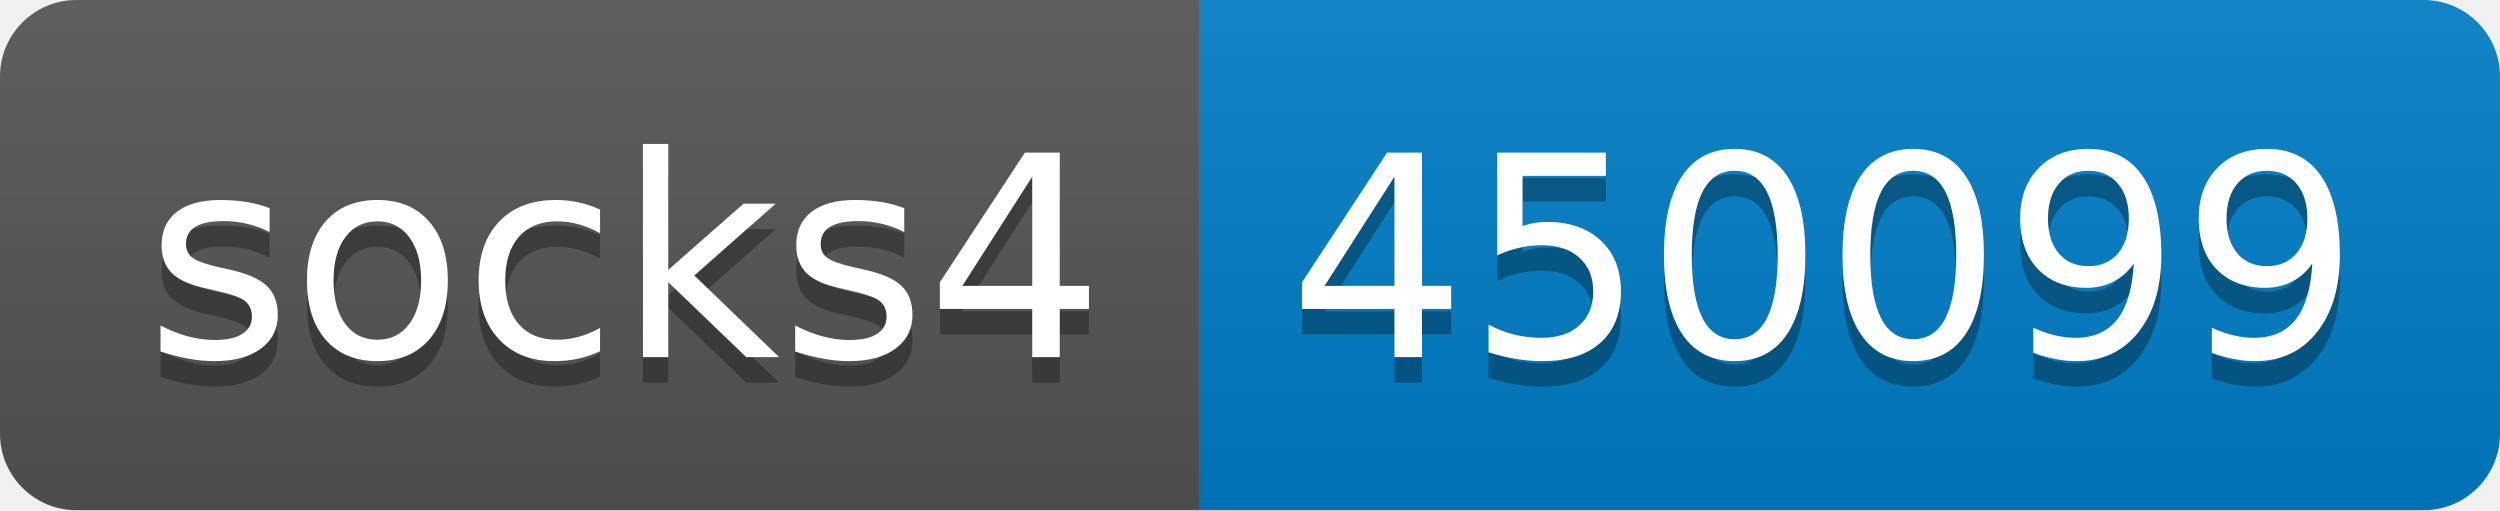
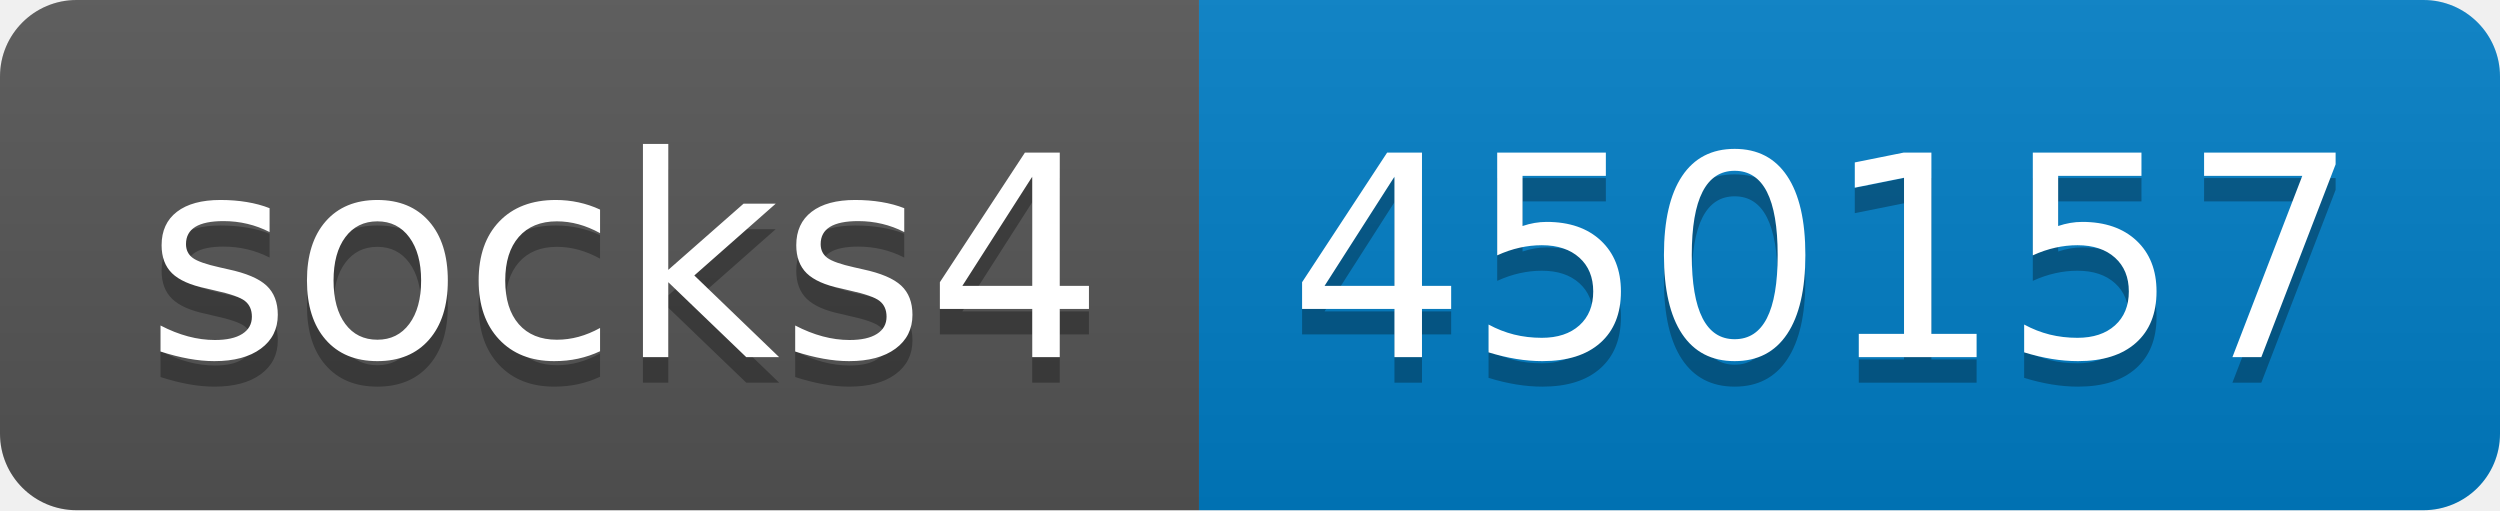
- <svg xmlns="http://www.w3.org/2000/svg" width="98" height="20" role="img" aria-label="socks4: 450099">
+ <svg xmlns="http://www.w3.org/2000/svg" width="98" height="20" role="img" aria-label="socks4: 450157">
  <linearGradient id="s" x2="0" y2="100%">
    <stop offset="0" stop-color="#bbb" stop-opacity=".1" />
    <stop offset="1" stop-opacity=".1" />
  </linearGradient>
  <clipPath id="r">
    <rect width="98" height="20" rx="3" fill="#fff" />
  </clipPath>
  <g clip-path="url(#r)">
    <rect width="47" height="20" fill="#555" />
    <rect x="47" width="51" height="20" fill="#007ec6" />
    <rect width="98" height="20" fill="url(#s)" />
  </g>
  <g fill="#fff" text-anchor="middle" font-family="Verdana,Geneva,DejaVu Sans,sans-serif" text-rendering="geometricPrecision" font-size="110">
    <text aria-hidden="true" x="245" y="150" fill="#010101" fill-opacity=".3" transform="scale(.1)" textLength="370">socks4</text>
    <text x="245" y="140" transform="scale(.1)" fill="#fff" textLength="370">socks4</text>
-     <text aria-hidden="true" x="715" y="150" fill="#010101" fill-opacity=".3" transform="scale(.1)" textLength="410">450099</text>
-     <text x="715" y="140" transform="scale(.1)" fill="#fff" textLength="410">450099</text>
+     <text aria-hidden="true" x="715" y="150" fill="#010101" fill-opacity=".3" transform="scale(.1)" textLength="410">450157</text>
+     <text x="715" y="140" transform="scale(.1)" fill="#fff" textLength="410">450157</text>
  </g>
</svg>
